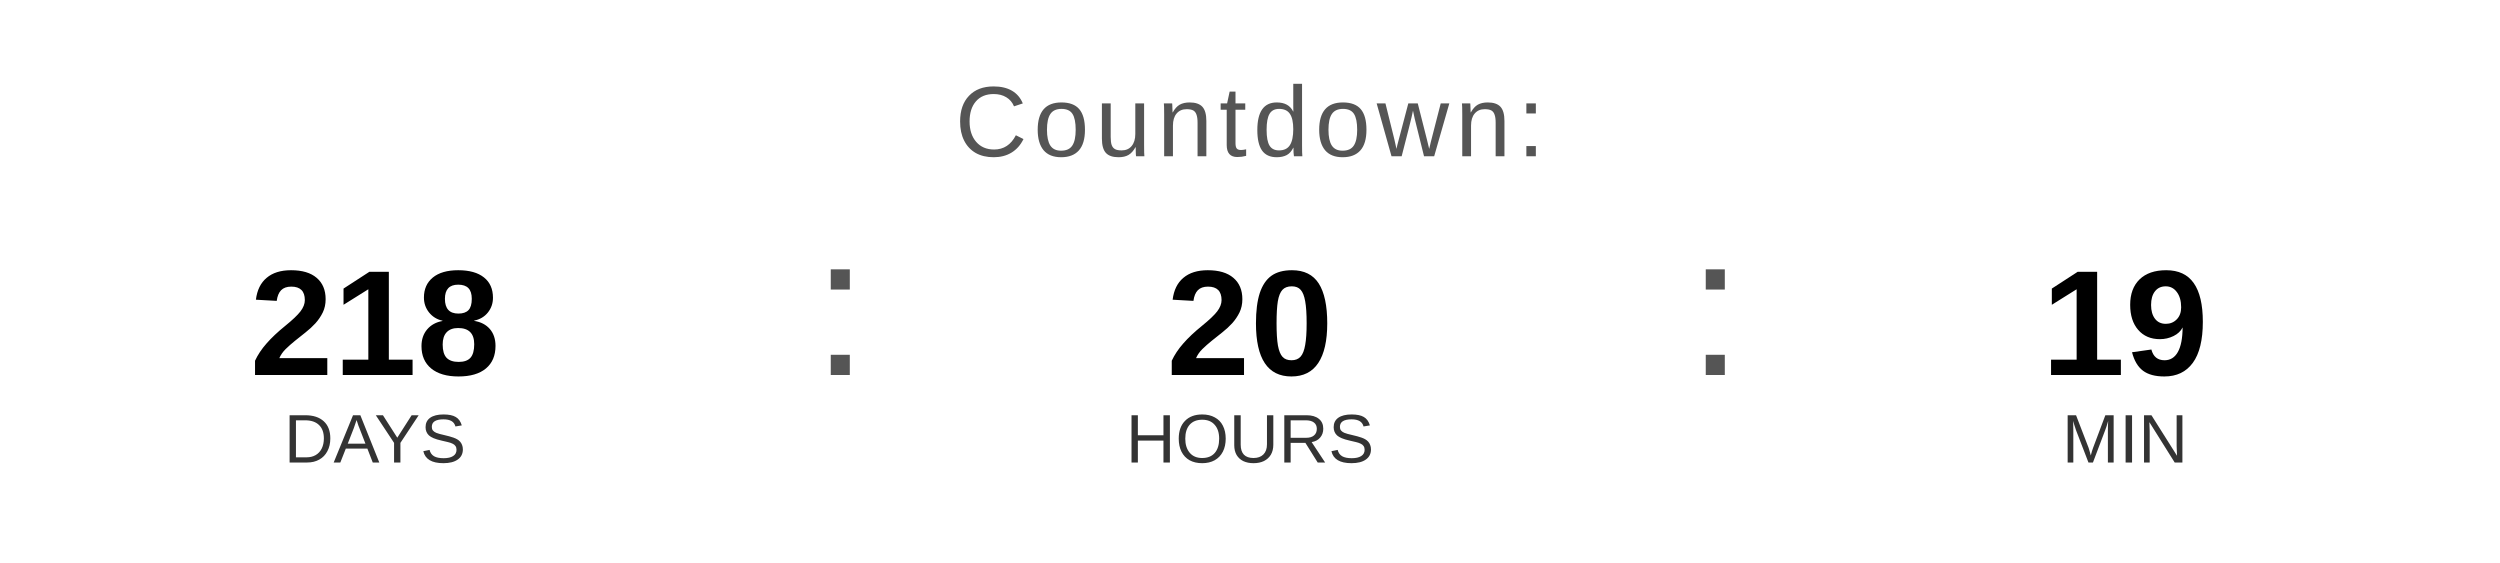
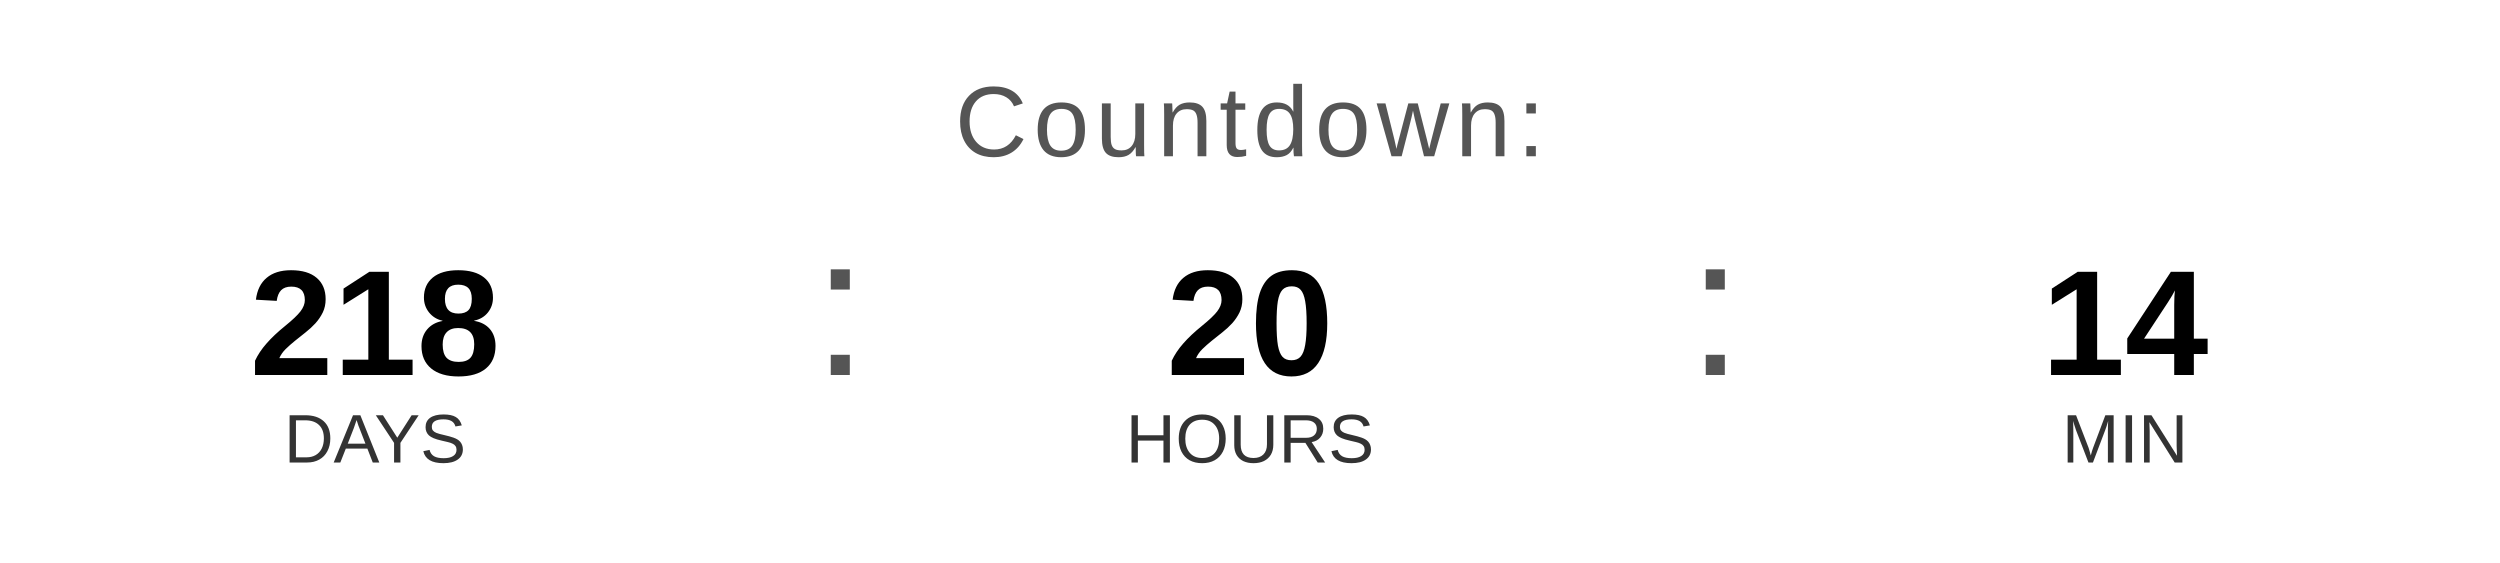
<svg xmlns="http://www.w3.org/2000/svg" width="400" height="90" viewBox="0 0 400 90">
  <text x="200" y="25" font-family="Arial, Helvetica, sans-serif" font-size="16" fill="#555555" text-anchor="middle" letter-spacing="1">
    Countdown:
  </text>
  <text x="60" y="60" font-family="Arial, Helvetica, sans-serif" font-size="24" font-weight="bold" fill="#000000" text-anchor="middle">218</text>
  <text x="60" y="74" font-family="Arial, Helvetica, sans-serif" font-size="11" fill="#333333" text-anchor="middle">DAYS</text>
  <text x="130" y="60" font-family="Arial, sans-serif" font-size="32" fill="#555555">:</text>
  <text x="200" y="60" font-family="Arial, Helvetica, sans-serif" font-size="24" font-weight="bold" fill="#000000" text-anchor="middle">20</text>
  <text x="200" y="74" font-family="Arial, Helvetica, sans-serif" font-size="11" fill="#333333" text-anchor="middle">HOURS</text>
  <text x="270" y="60" font-family="Arial, sans-serif" font-size="32" fill="#555555">:</text>
-   <text x="340" y="60" font-family="Arial, Helvetica, sans-serif" font-size="24" font-weight="bold" fill="#000000" text-anchor="middle">19</text>
+   <text x="340" y="60" font-family="Arial, Helvetica, sans-serif" font-size="24" font-weight="bold" fill="#000000" text-anchor="middle">14</text>
  <text x="340" y="74" font-family="Arial, Helvetica, sans-serif" font-size="11" fill="#333333" text-anchor="middle">MIN</text>
</svg>
